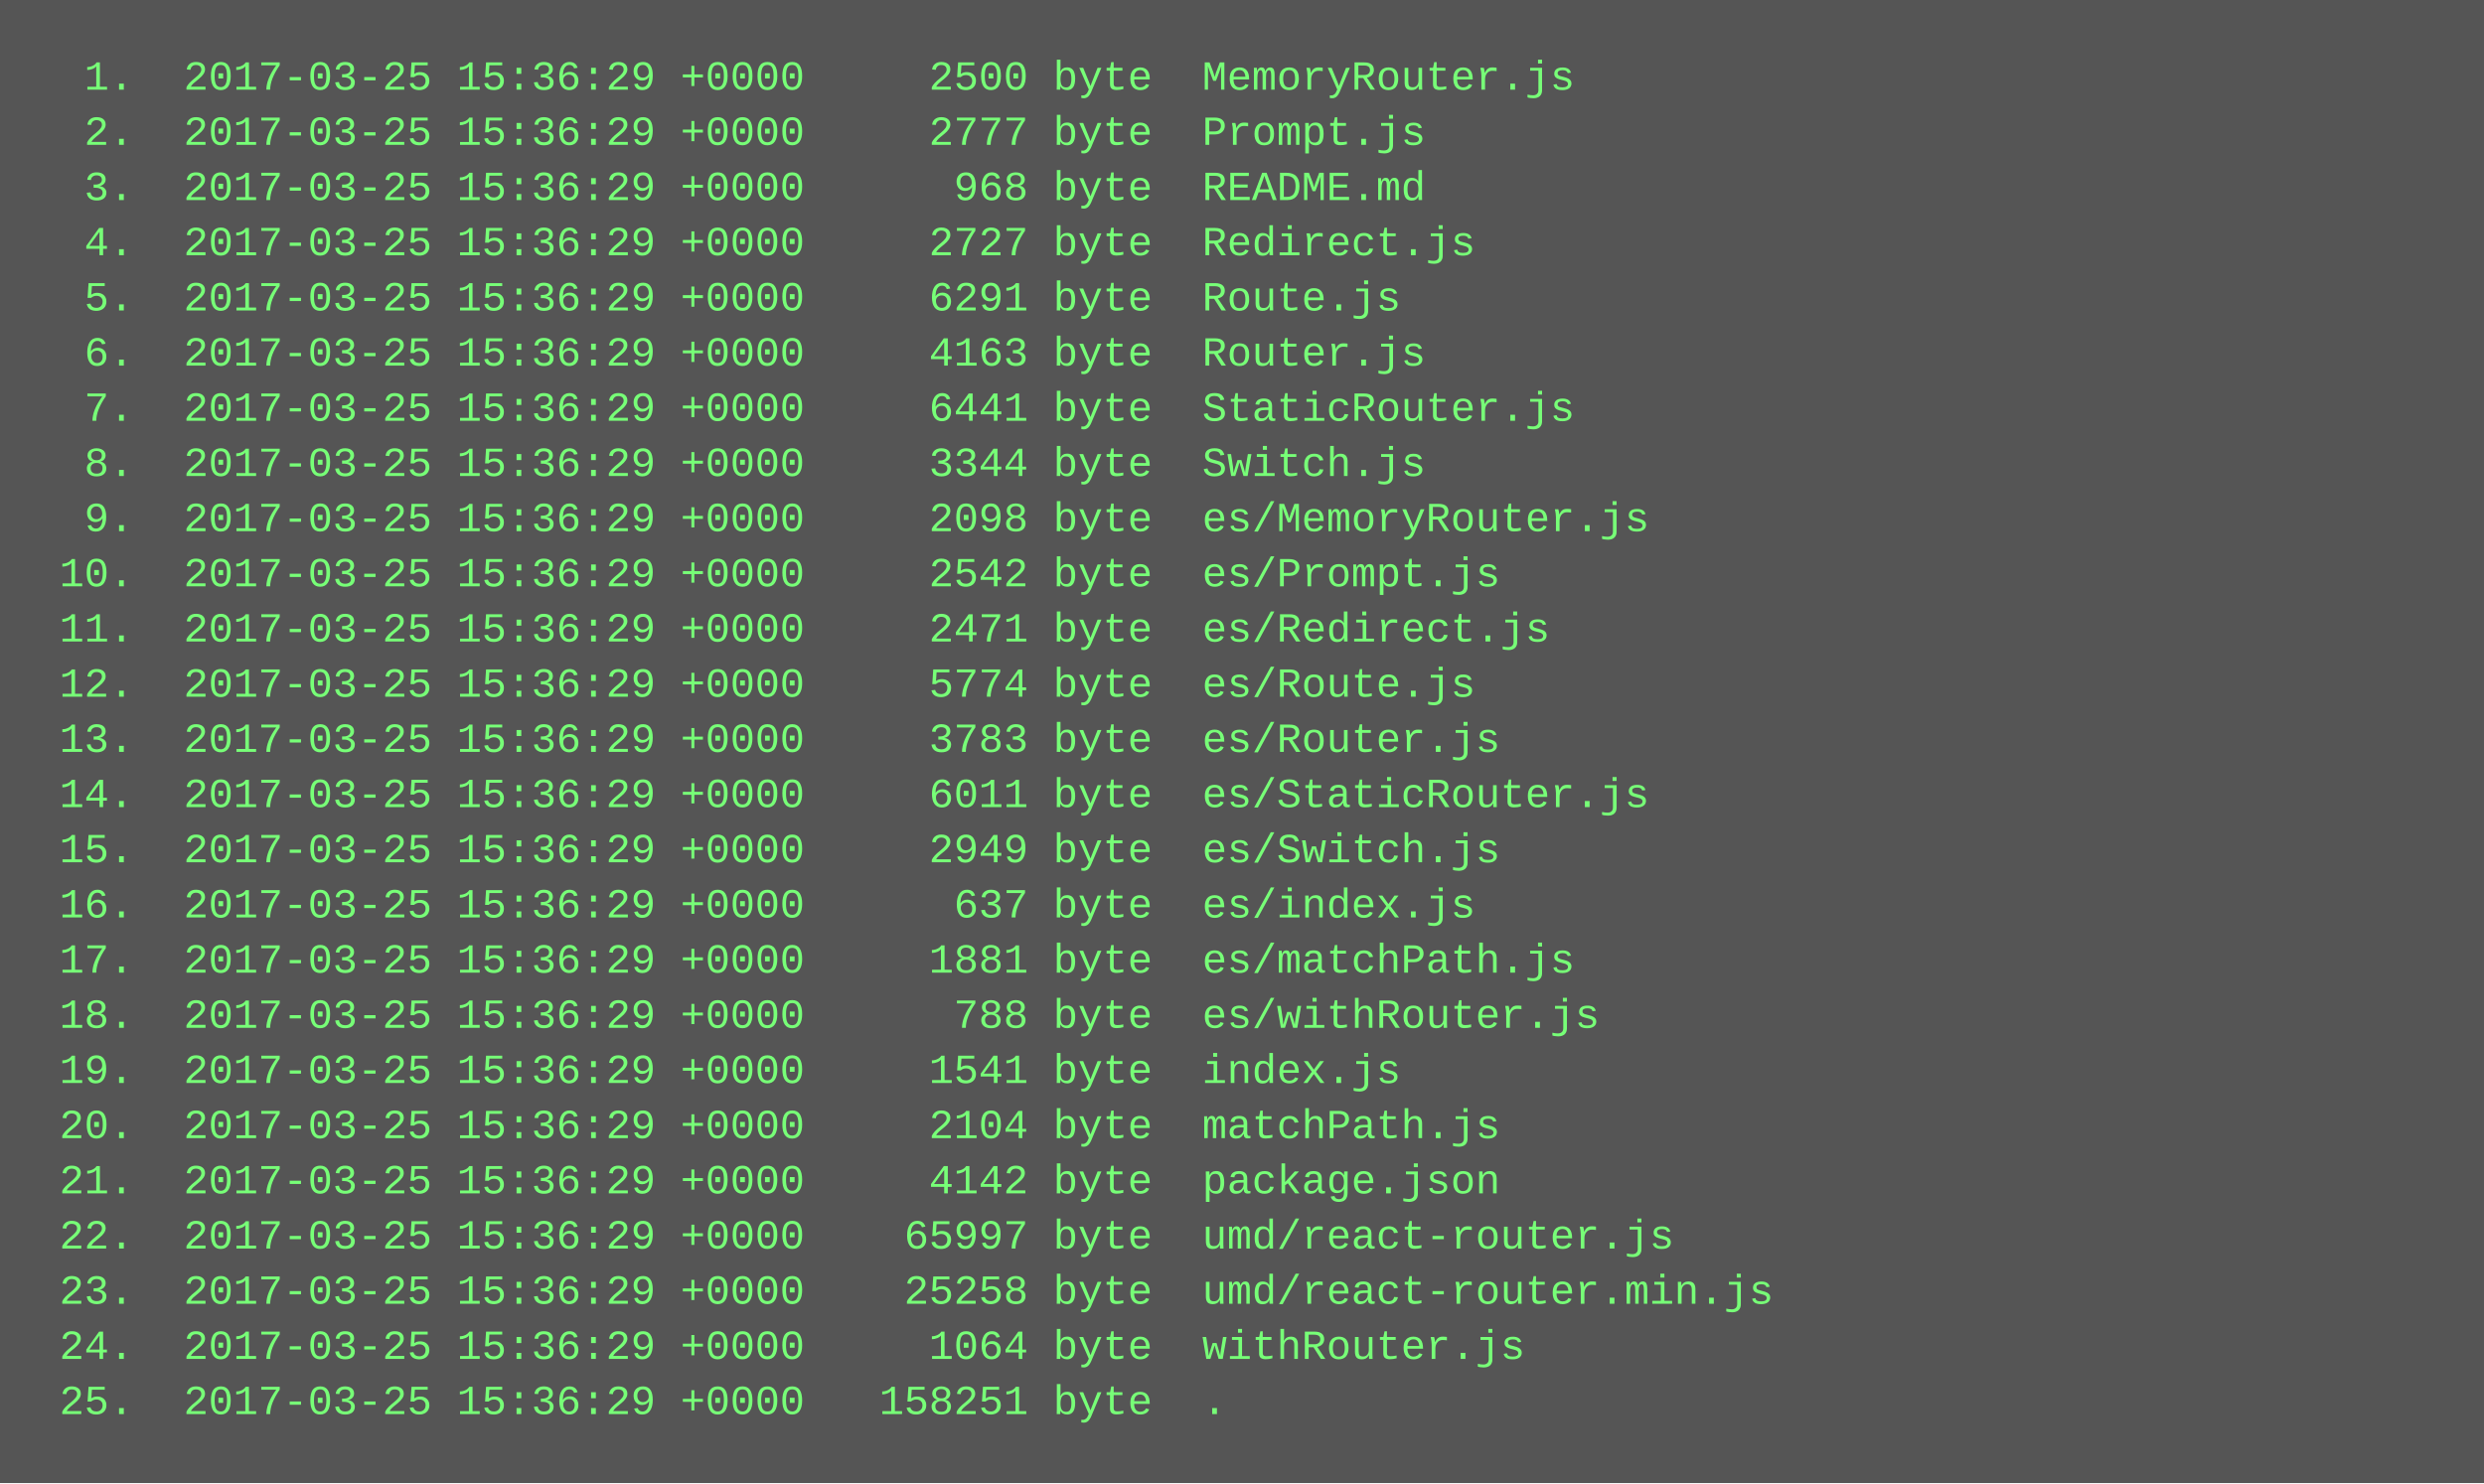
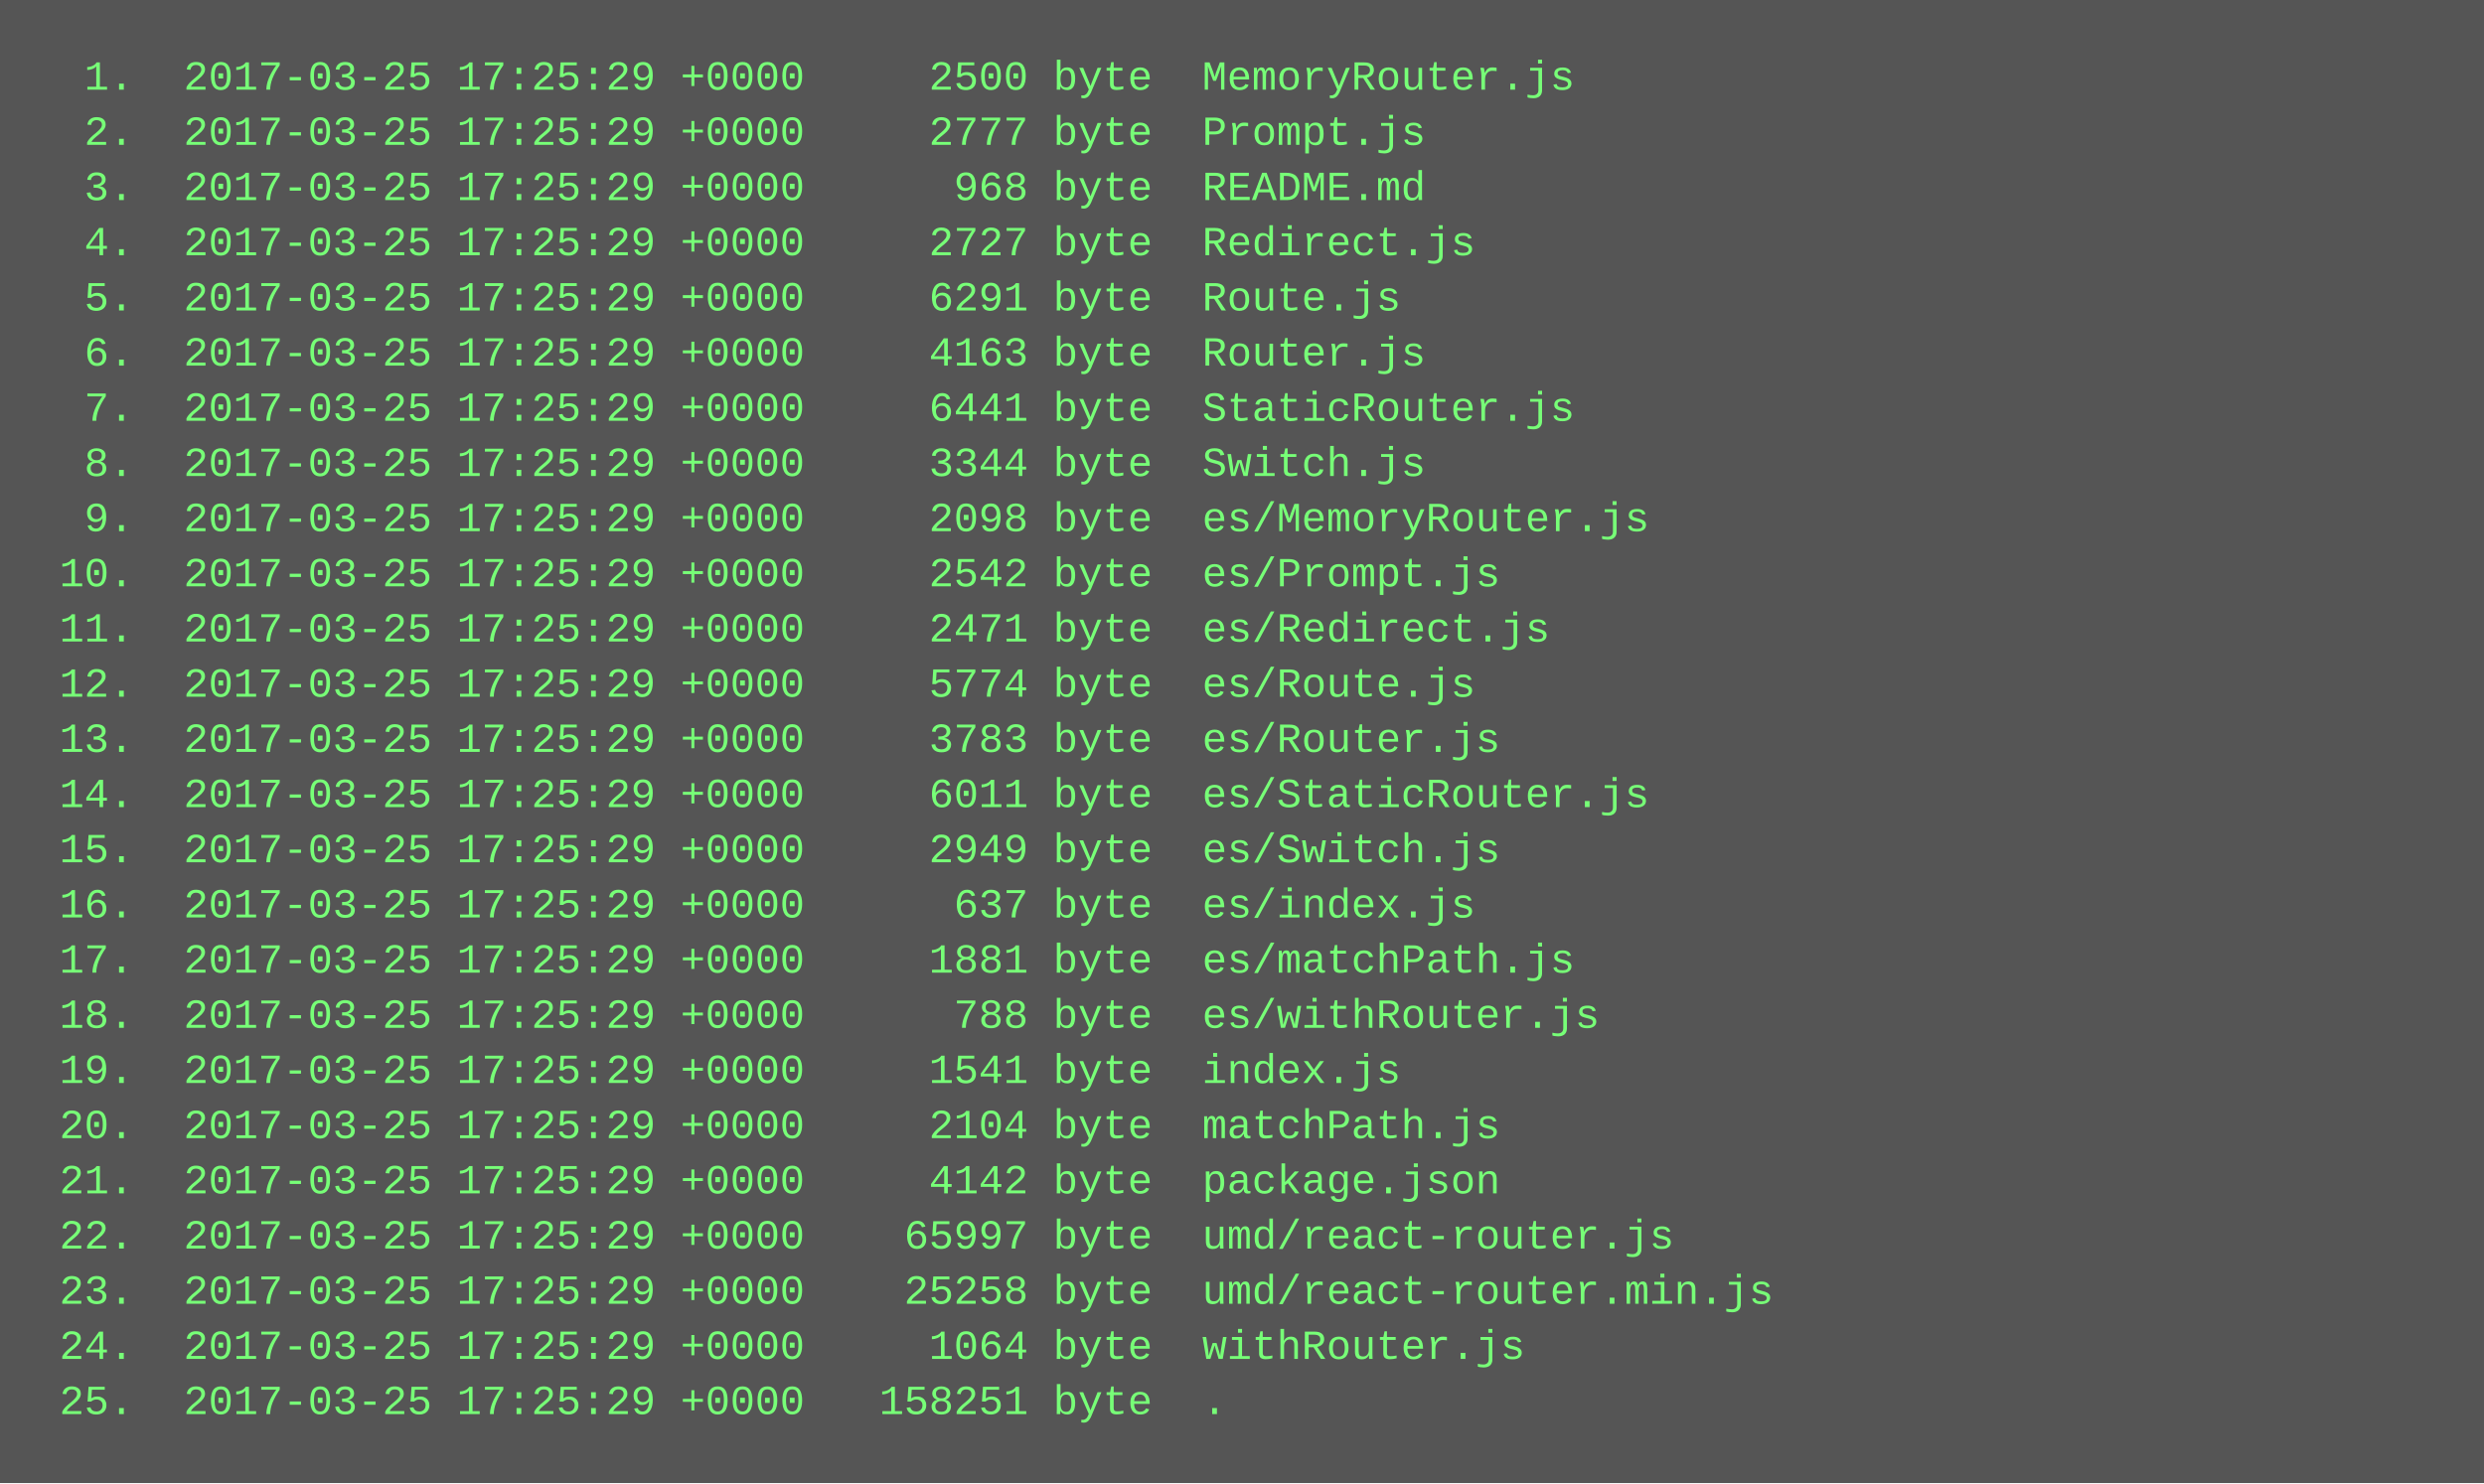
<svg xmlns="http://www.w3.org/2000/svg" height="430" width="720">
  <rect height="430" fill="#555" width="720" />
  <text fill="#7f7" font-family="Courier New" font-size="12" xml:space="preserve">
-     <tspan x="10" y="26">  1.  2017-03-25 15:36:29 +0000     2500 byte  MemoryRouter.js</tspan>
-     <tspan x="10" y="42">  2.  2017-03-25 15:36:29 +0000     2777 byte  Prompt.js</tspan>
-     <tspan x="10" y="58">  3.  2017-03-25 15:36:29 +0000      968 byte  README.md</tspan>
-     <tspan x="10" y="74">  4.  2017-03-25 15:36:29 +0000     2727 byte  Redirect.js</tspan>
-     <tspan x="10" y="90">  5.  2017-03-25 15:36:29 +0000     6291 byte  Route.js</tspan>
-     <tspan x="10" y="106">  6.  2017-03-25 15:36:29 +0000     4163 byte  Router.js</tspan>
-     <tspan x="10" y="122">  7.  2017-03-25 15:36:29 +0000     6441 byte  StaticRouter.js</tspan>
-     <tspan x="10" y="138">  8.  2017-03-25 15:36:29 +0000     3344 byte  Switch.js</tspan>
-     <tspan x="10" y="154">  9.  2017-03-25 15:36:29 +0000     2098 byte  es/MemoryRouter.js</tspan>
-     <tspan x="10" y="170"> 10.  2017-03-25 15:36:29 +0000     2542 byte  es/Prompt.js</tspan>
-     <tspan x="10" y="186"> 11.  2017-03-25 15:36:29 +0000     2471 byte  es/Redirect.js</tspan>
-     <tspan x="10" y="202"> 12.  2017-03-25 15:36:29 +0000     5774 byte  es/Route.js</tspan>
-     <tspan x="10" y="218"> 13.  2017-03-25 15:36:29 +0000     3783 byte  es/Router.js</tspan>
-     <tspan x="10" y="234"> 14.  2017-03-25 15:36:29 +0000     6011 byte  es/StaticRouter.js</tspan>
-     <tspan x="10" y="250"> 15.  2017-03-25 15:36:29 +0000     2949 byte  es/Switch.js</tspan>
-     <tspan x="10" y="266"> 16.  2017-03-25 15:36:29 +0000      637 byte  es/index.js</tspan>
-     <tspan x="10" y="282"> 17.  2017-03-25 15:36:29 +0000     1881 byte  es/matchPath.js</tspan>
-     <tspan x="10" y="298"> 18.  2017-03-25 15:36:29 +0000      788 byte  es/withRouter.js</tspan>
-     <tspan x="10" y="314"> 19.  2017-03-25 15:36:29 +0000     1541 byte  index.js</tspan>
-     <tspan x="10" y="330"> 20.  2017-03-25 15:36:29 +0000     2104 byte  matchPath.js</tspan>
-     <tspan x="10" y="346"> 21.  2017-03-25 15:36:29 +0000     4142 byte  package.json</tspan>
-     <tspan x="10" y="362"> 22.  2017-03-25 15:36:29 +0000    65997 byte  umd/react-router.js</tspan>
-     <tspan x="10" y="378"> 23.  2017-03-25 15:36:29 +0000    25258 byte  umd/react-router.min.js</tspan>
-     <tspan x="10" y="394"> 24.  2017-03-25 15:36:29 +0000     1064 byte  withRouter.js</tspan>
-     <tspan x="10" y="410"> 25.  2017-03-25 15:36:29 +0000   158251 byte  .</tspan>
+     <tspan x="10" y="26">  1.  2017-03-25 17:25:29 +0000     2500 byte  MemoryRouter.js</tspan>
+     <tspan x="10" y="42">  2.  2017-03-25 17:25:29 +0000     2777 byte  Prompt.js</tspan>
+     <tspan x="10" y="58">  3.  2017-03-25 17:25:29 +0000      968 byte  README.md</tspan>
+     <tspan x="10" y="74">  4.  2017-03-25 17:25:29 +0000     2727 byte  Redirect.js</tspan>
+     <tspan x="10" y="90">  5.  2017-03-25 17:25:29 +0000     6291 byte  Route.js</tspan>
+     <tspan x="10" y="106">  6.  2017-03-25 17:25:29 +0000     4163 byte  Router.js</tspan>
+     <tspan x="10" y="122">  7.  2017-03-25 17:25:29 +0000     6441 byte  StaticRouter.js</tspan>
+     <tspan x="10" y="138">  8.  2017-03-25 17:25:29 +0000     3344 byte  Switch.js</tspan>
+     <tspan x="10" y="154">  9.  2017-03-25 17:25:29 +0000     2098 byte  es/MemoryRouter.js</tspan>
+     <tspan x="10" y="170"> 10.  2017-03-25 17:25:29 +0000     2542 byte  es/Prompt.js</tspan>
+     <tspan x="10" y="186"> 11.  2017-03-25 17:25:29 +0000     2471 byte  es/Redirect.js</tspan>
+     <tspan x="10" y="202"> 12.  2017-03-25 17:25:29 +0000     5774 byte  es/Route.js</tspan>
+     <tspan x="10" y="218"> 13.  2017-03-25 17:25:29 +0000     3783 byte  es/Router.js</tspan>
+     <tspan x="10" y="234"> 14.  2017-03-25 17:25:29 +0000     6011 byte  es/StaticRouter.js</tspan>
+     <tspan x="10" y="250"> 15.  2017-03-25 17:25:29 +0000     2949 byte  es/Switch.js</tspan>
+     <tspan x="10" y="266"> 16.  2017-03-25 17:25:29 +0000      637 byte  es/index.js</tspan>
+     <tspan x="10" y="282"> 17.  2017-03-25 17:25:29 +0000     1881 byte  es/matchPath.js</tspan>
+     <tspan x="10" y="298"> 18.  2017-03-25 17:25:29 +0000      788 byte  es/withRouter.js</tspan>
+     <tspan x="10" y="314"> 19.  2017-03-25 17:25:29 +0000     1541 byte  index.js</tspan>
+     <tspan x="10" y="330"> 20.  2017-03-25 17:25:29 +0000     2104 byte  matchPath.js</tspan>
+     <tspan x="10" y="346"> 21.  2017-03-25 17:25:29 +0000     4142 byte  package.json</tspan>
+     <tspan x="10" y="362"> 22.  2017-03-25 17:25:29 +0000    65997 byte  umd/react-router.js</tspan>
+     <tspan x="10" y="378"> 23.  2017-03-25 17:25:29 +0000    25258 byte  umd/react-router.min.js</tspan>
+     <tspan x="10" y="394"> 24.  2017-03-25 17:25:29 +0000     1064 byte  withRouter.js</tspan>
+     <tspan x="10" y="410"> 25.  2017-03-25 17:25:29 +0000   158251 byte  .</tspan>
  </text>
</svg>
